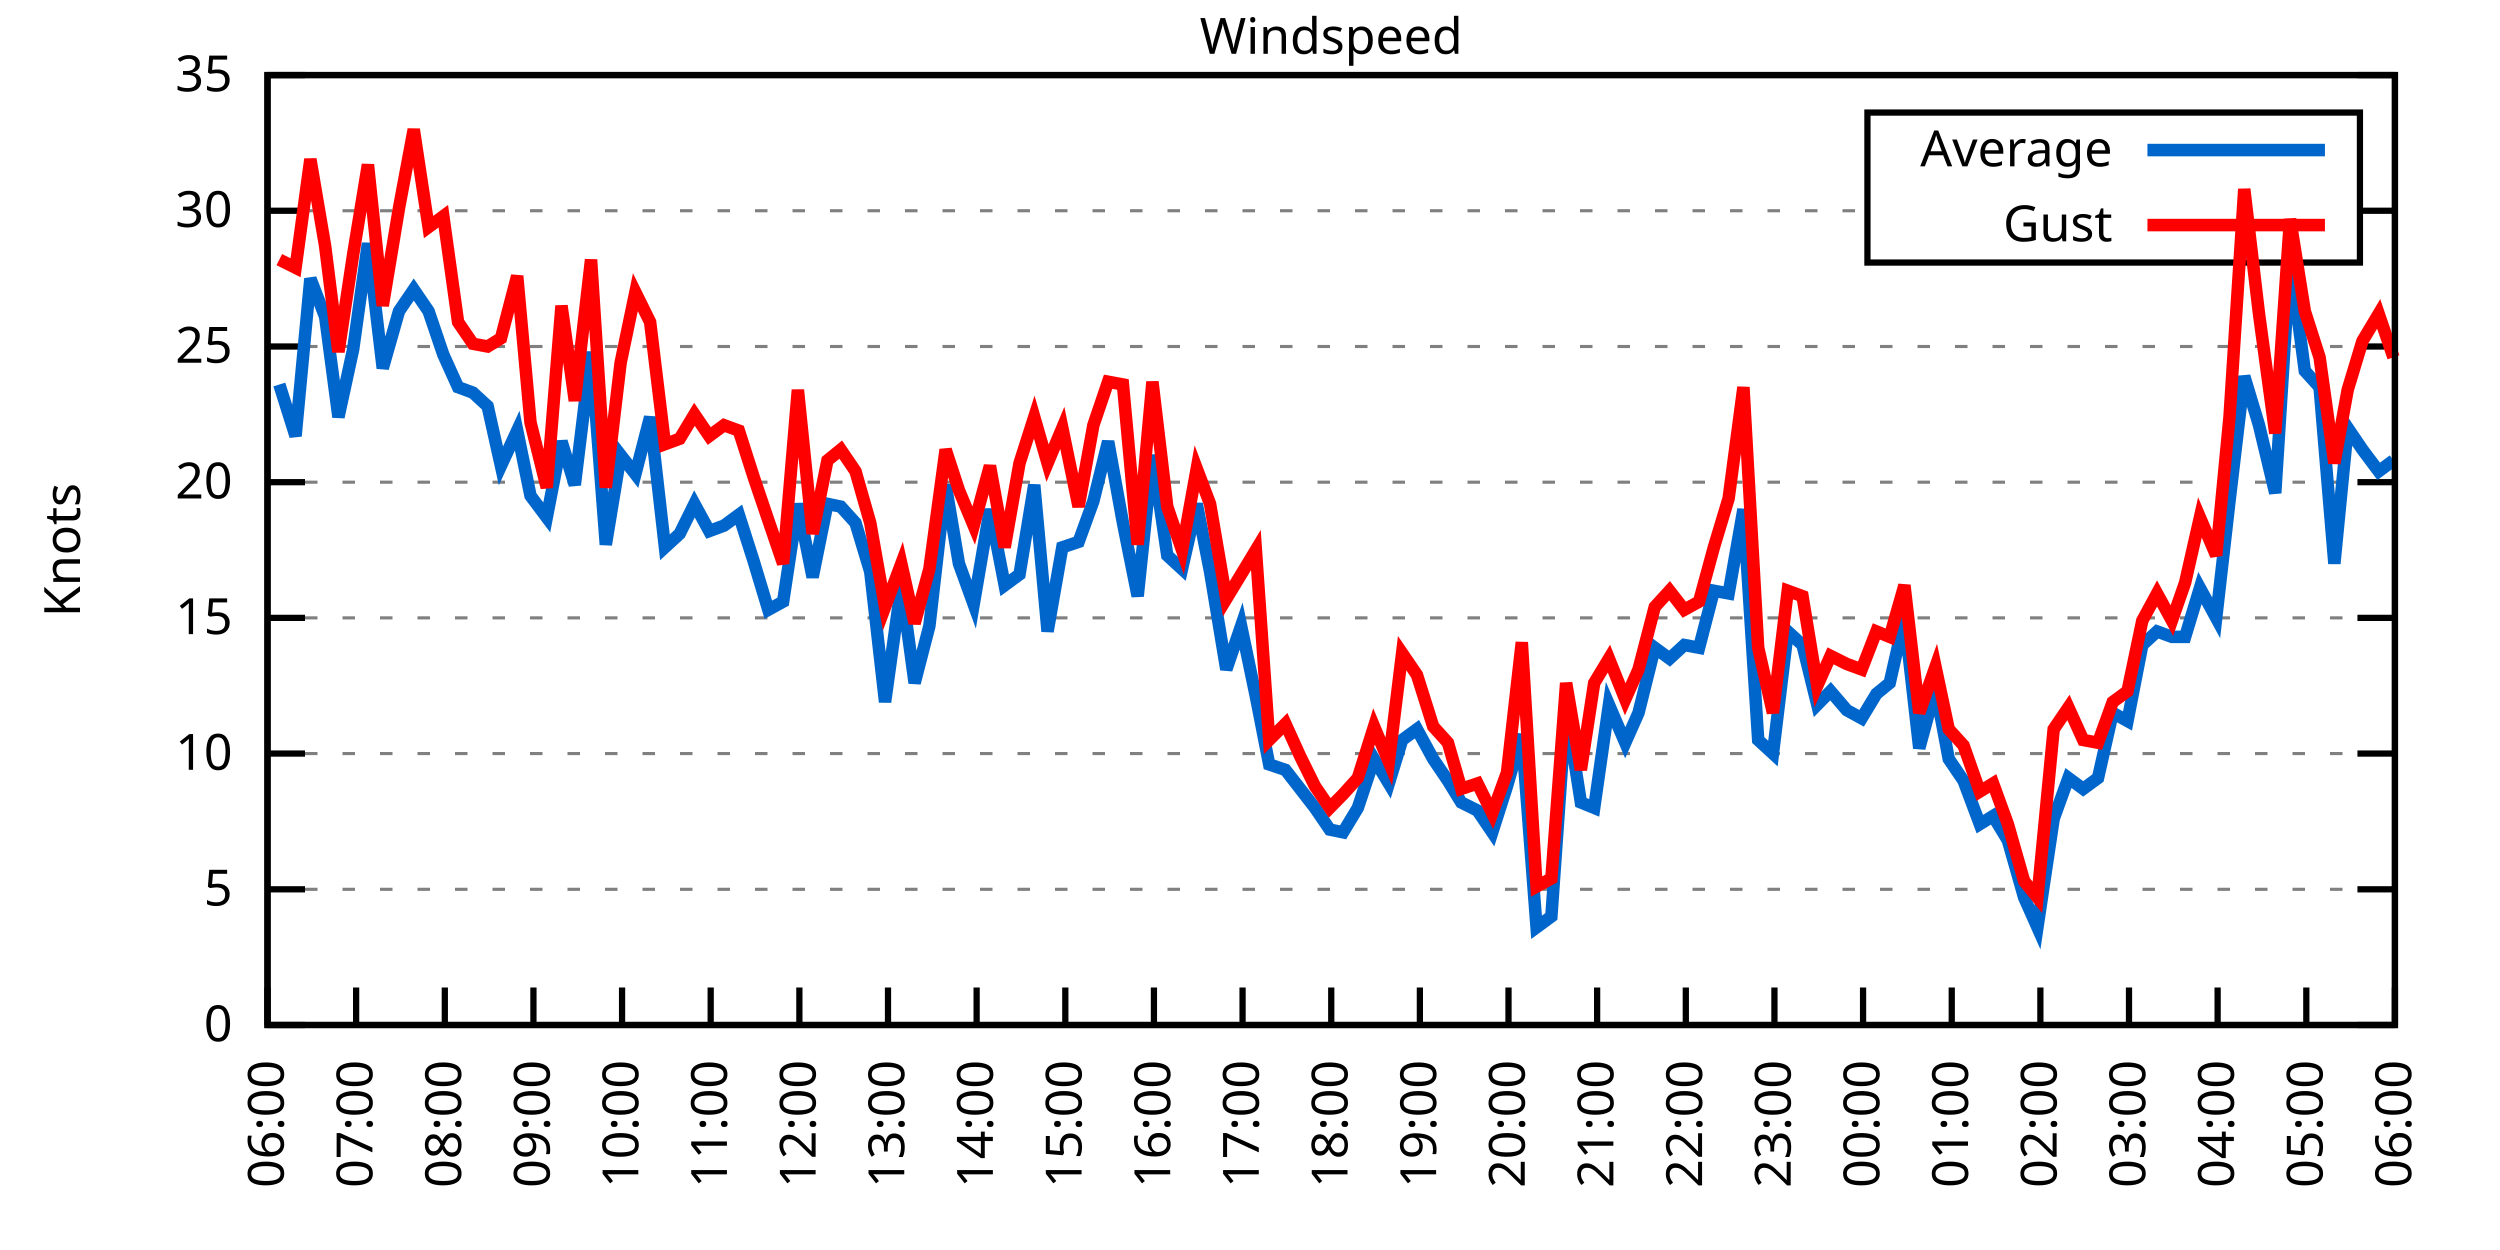
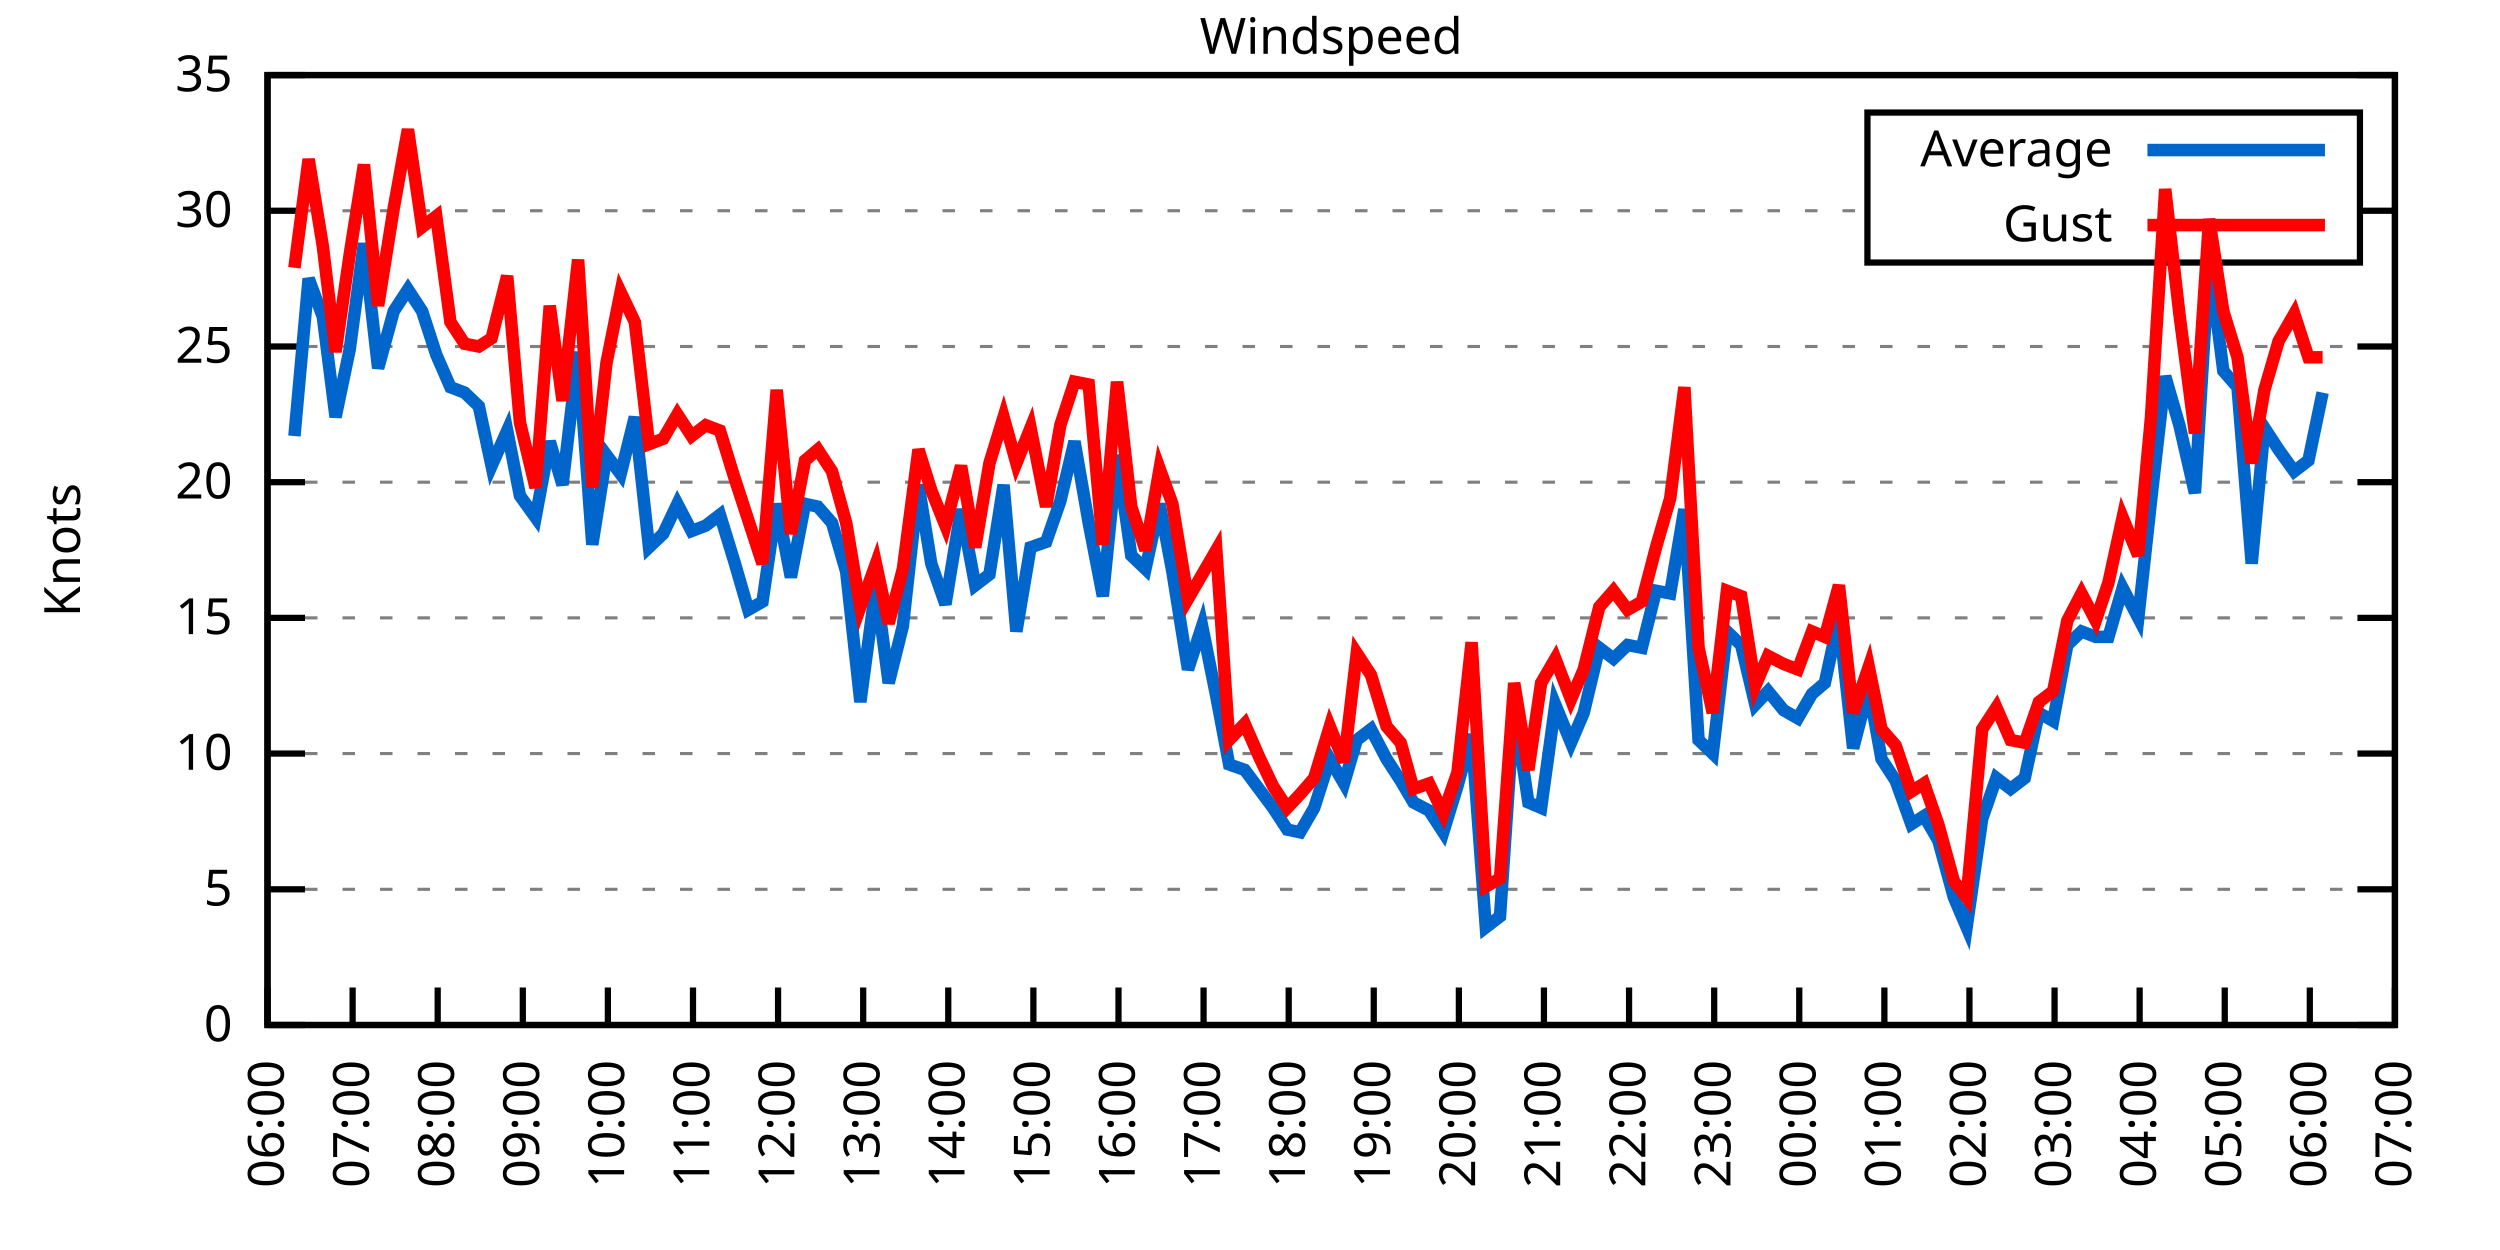
<svg xmlns="http://www.w3.org/2000/svg" xmlns:xlink="http://www.w3.org/1999/xlink" width="400" height="200" viewBox="0 0 400 200">
  <g id="gnuplot_canvas">
    <rect x="0" y="0" width="400" height="200" fill="none" />
    <defs>
      <circle id="gpDot" r="0.5" stroke-width="0.5" stroke="currentColor" />
      <path id="gpPt0" stroke-width="0.333" stroke="currentColor" d="M-1,0 h2 M0,-1 v2" />
      <path id="gpPt1" stroke-width="0.333" stroke="currentColor" d="M-1,-1 L1,1 M1,-1 L-1,1" />
      <path id="gpPt2" stroke-width="0.333" stroke="currentColor" d="M-1,0 L1,0 M0,-1 L0,1 M-1,-1 L1,1 M-1,1 L1,-1" />
      <rect id="gpPt3" stroke-width="0.333" stroke="currentColor" x="-1" y="-1" width="2" height="2" />
      <rect id="gpPt4" stroke-width="0.333" stroke="currentColor" fill="currentColor" x="-1" y="-1" width="2" height="2" />
      <circle id="gpPt5" stroke-width="0.333" stroke="currentColor" cx="0" cy="0" r="1" />
      <use xlink:href="#gpPt5" id="gpPt6" fill="currentColor" stroke="none" />
      <path id="gpPt7" stroke-width="0.333" stroke="currentColor" d="M0,-1.33 L-1.33,0.67 L1.33,0.67 z" />
      <use xlink:href="#gpPt7" id="gpPt8" fill="currentColor" stroke="none" />
      <use xlink:href="#gpPt7" id="gpPt9" stroke="currentColor" transform="rotate(180)" />
      <use xlink:href="#gpPt9" id="gpPt10" fill="currentColor" stroke="none" />
      <use xlink:href="#gpPt3" id="gpPt11" stroke="currentColor" transform="rotate(45)" />
      <use xlink:href="#gpPt11" id="gpPt12" fill="currentColor" stroke="none" />
      <path id="gpPt13" stroke-width="0.333" stroke="currentColor" d="M0,1.330 L1.265,0.411 L0.782,-1.067 L-0.782,-1.076 L-1.265,0.411 z" />
      <use xlink:href="#gpPt13" id="gpPt14" fill="currentColor" stroke="none" />
      <filter id="textbox" filterUnits="objectBoundingBox" x="0" y="0" height="1" width="1">
        <feFlood flood-color="white" flood-opacity="1" result="bgnd" />
        <feComposite in="SourceGraphic" in2="bgnd" operator="atop" />
      </filter>
      <filter id="greybox" filterUnits="objectBoundingBox" x="0" y="0" height="1" width="1">
        <feFlood flood-color="lightgrey" flood-opacity="1" result="grey" />
        <feComposite in="SourceGraphic" in2="grey" operator="atop" />
      </filter>
    </defs>
    <g fill="none" color="white" stroke="currentColor" stroke-width="1.00" stroke-linecap="butt" stroke-linejoin="miter">
</g>
    <g fill="none" color="black" stroke="currentColor" stroke-width="1.00" stroke-linecap="butt" stroke-linejoin="miter">
      <g stroke="none" shape-rendering="crispEdges">
        <polygon fill="rgb(255, 255, 255)" points="42.80,164.00 383.18,164.00 383.18,12.02 42.80,12.02 " />
      </g>
    </g>
    <g fill="none" color="black" stroke="currentColor" stroke-width="1.00" stroke-linecap="butt" stroke-linejoin="miter">
</g>
    <g fill="none" color="black" stroke="black" stroke-width="0.50" stroke-linecap="butt" stroke-linejoin="miter">
</g>
    <g fill="none" color="gray" stroke="currentColor" stroke-width="0.50" stroke-linecap="butt" stroke-linejoin="miter">
      <path stroke="gray" stroke-dasharray="2,4" class="gridline" d="M42.80,164.00 L383.19,164.00  " />
    </g>
    <g fill="none" color="gray" stroke="gray" stroke-width="1.00" stroke-linecap="butt" stroke-linejoin="miter">
</g>
    <g fill="none" color="black" stroke="currentColor" stroke-width="1.00" stroke-linecap="butt" stroke-linejoin="miter">
      <path stroke="black" d="M42.80,164.00 L48.80,164.00 M383.19,164.00 L377.19,164.00  " />
      <g transform="translate(37.20,166.60)" stroke="none" fill="black" font-family="Sans" font-size="8.00" text-anchor="end">
        <text>
          <tspan font-family="Sans"> 0</tspan>
        </text>
      </g>
    </g>
    <g fill="none" color="black" stroke="currentColor" stroke-width="1.00" stroke-linecap="butt" stroke-linejoin="miter">
</g>
    <g fill="none" color="black" stroke="black" stroke-width="0.50" stroke-linecap="butt" stroke-linejoin="miter">
</g>
    <g fill="none" color="gray" stroke="currentColor" stroke-width="0.50" stroke-linecap="butt" stroke-linejoin="miter">
      <path stroke="gray" stroke-dasharray="2,4" class="gridline" d="M42.80,142.29 L383.19,142.29  " />
    </g>
    <g fill="none" color="gray" stroke="gray" stroke-width="1.00" stroke-linecap="butt" stroke-linejoin="miter">
</g>
    <g fill="none" color="black" stroke="currentColor" stroke-width="1.00" stroke-linecap="butt" stroke-linejoin="miter">
      <path stroke="black" d="M42.80,142.29 L48.80,142.29 M383.19,142.29 L377.19,142.29  " />
      <g transform="translate(37.20,144.89)" stroke="none" fill="black" font-family="Sans" font-size="8.00" text-anchor="end">
        <text>
          <tspan font-family="Sans"> 5</tspan>
        </text>
      </g>
    </g>
    <g fill="none" color="black" stroke="currentColor" stroke-width="1.00" stroke-linecap="butt" stroke-linejoin="miter">
</g>
    <g fill="none" color="black" stroke="black" stroke-width="0.50" stroke-linecap="butt" stroke-linejoin="miter">
</g>
    <g fill="none" color="gray" stroke="currentColor" stroke-width="0.50" stroke-linecap="butt" stroke-linejoin="miter">
      <path stroke="gray" stroke-dasharray="2,4" class="gridline" d="M42.80,120.57 L383.19,120.57  " />
    </g>
    <g fill="none" color="gray" stroke="gray" stroke-width="1.00" stroke-linecap="butt" stroke-linejoin="miter">
</g>
    <g fill="none" color="black" stroke="currentColor" stroke-width="1.00" stroke-linecap="butt" stroke-linejoin="miter">
      <path stroke="black" d="M42.80,120.57 L48.80,120.57 M383.19,120.57 L377.19,120.57  " />
      <g transform="translate(37.20,123.17)" stroke="none" fill="black" font-family="Sans" font-size="8.00" text-anchor="end">
        <text>
          <tspan font-family="Sans"> 10</tspan>
        </text>
      </g>
    </g>
    <g fill="none" color="black" stroke="currentColor" stroke-width="1.00" stroke-linecap="butt" stroke-linejoin="miter">
</g>
    <g fill="none" color="black" stroke="black" stroke-width="0.50" stroke-linecap="butt" stroke-linejoin="miter">
</g>
    <g fill="none" color="gray" stroke="currentColor" stroke-width="0.50" stroke-linecap="butt" stroke-linejoin="miter">
      <path stroke="gray" stroke-dasharray="2,4" class="gridline" d="M42.80,98.86 L383.19,98.86  " />
    </g>
    <g fill="none" color="gray" stroke="gray" stroke-width="1.00" stroke-linecap="butt" stroke-linejoin="miter">
</g>
    <g fill="none" color="black" stroke="currentColor" stroke-width="1.00" stroke-linecap="butt" stroke-linejoin="miter">
      <path stroke="black" d="M42.80,98.86 L48.80,98.86 M383.19,98.86 L377.19,98.86  " />
      <g transform="translate(37.20,101.46)" stroke="none" fill="black" font-family="Sans" font-size="8.00" text-anchor="end">
        <text>
          <tspan font-family="Sans"> 15</tspan>
        </text>
      </g>
    </g>
    <g fill="none" color="black" stroke="currentColor" stroke-width="1.00" stroke-linecap="butt" stroke-linejoin="miter">
</g>
    <g fill="none" color="black" stroke="black" stroke-width="0.50" stroke-linecap="butt" stroke-linejoin="miter">
</g>
    <g fill="none" color="gray" stroke="currentColor" stroke-width="0.50" stroke-linecap="butt" stroke-linejoin="miter">
      <path stroke="gray" stroke-dasharray="2,4" class="gridline" d="M42.80,77.15 L383.19,77.15  " />
    </g>
    <g fill="none" color="gray" stroke="gray" stroke-width="1.00" stroke-linecap="butt" stroke-linejoin="miter">
</g>
    <g fill="none" color="black" stroke="currentColor" stroke-width="1.00" stroke-linecap="butt" stroke-linejoin="miter">
      <path stroke="black" d="M42.80,77.15 L48.80,77.15 M383.19,77.15 L377.19,77.15  " />
      <g transform="translate(37.20,79.75)" stroke="none" fill="black" font-family="Sans" font-size="8.00" text-anchor="end">
        <text>
          <tspan font-family="Sans"> 20</tspan>
        </text>
      </g>
    </g>
    <g fill="none" color="black" stroke="currentColor" stroke-width="1.00" stroke-linecap="butt" stroke-linejoin="miter">
</g>
    <g fill="none" color="black" stroke="black" stroke-width="0.50" stroke-linecap="butt" stroke-linejoin="miter">
</g>
    <g fill="none" color="gray" stroke="currentColor" stroke-width="0.50" stroke-linecap="butt" stroke-linejoin="miter">
      <path stroke="gray" stroke-dasharray="2,4" class="gridline" d="M42.80,55.44 L383.19,55.44  " />
    </g>
    <g fill="none" color="gray" stroke="gray" stroke-width="1.00" stroke-linecap="butt" stroke-linejoin="miter">
</g>
    <g fill="none" color="black" stroke="currentColor" stroke-width="1.00" stroke-linecap="butt" stroke-linejoin="miter">
      <path stroke="black" d="M42.80,55.44 L48.80,55.44 M383.19,55.44 L377.19,55.44  " />
      <g transform="translate(37.20,58.04)" stroke="none" fill="black" font-family="Sans" font-size="8.00" text-anchor="end">
        <text>
          <tspan font-family="Sans"> 25</tspan>
        </text>
      </g>
    </g>
    <g fill="none" color="black" stroke="currentColor" stroke-width="1.00" stroke-linecap="butt" stroke-linejoin="miter">
</g>
    <g fill="none" color="black" stroke="black" stroke-width="0.50" stroke-linecap="butt" stroke-linejoin="miter">
</g>
    <g fill="none" color="gray" stroke="currentColor" stroke-width="0.50" stroke-linecap="butt" stroke-linejoin="miter">
      <path stroke="gray" stroke-dasharray="2,4" class="gridline" d="M42.80,33.72 L298.79,33.72 M377.59,33.72 L383.19,33.72  " />
    </g>
    <g fill="none" color="gray" stroke="gray" stroke-width="1.00" stroke-linecap="butt" stroke-linejoin="miter">
</g>
    <g fill="none" color="black" stroke="currentColor" stroke-width="1.00" stroke-linecap="butt" stroke-linejoin="miter">
      <path stroke="black" d="M42.80,33.72 L48.80,33.72 M383.19,33.72 L377.19,33.72  " />
      <g transform="translate(37.20,36.32)" stroke="none" fill="black" font-family="Sans" font-size="8.00" text-anchor="end">
        <text>
          <tspan font-family="Sans"> 30</tspan>
        </text>
      </g>
    </g>
    <g fill="none" color="black" stroke="currentColor" stroke-width="1.00" stroke-linecap="butt" stroke-linejoin="miter">
</g>
    <g fill="none" color="black" stroke="black" stroke-width="0.50" stroke-linecap="butt" stroke-linejoin="miter">
</g>
    <g fill="none" color="gray" stroke="currentColor" stroke-width="0.50" stroke-linecap="butt" stroke-linejoin="miter">
      <path stroke="gray" stroke-dasharray="2,4" class="gridline" d="M42.80,12.01 L383.19,12.01  " />
    </g>
    <g fill="none" color="gray" stroke="gray" stroke-width="1.00" stroke-linecap="butt" stroke-linejoin="miter">
</g>
    <g fill="none" color="black" stroke="currentColor" stroke-width="1.00" stroke-linecap="butt" stroke-linejoin="miter">
      <path stroke="black" d="M42.80,12.01 L48.80,12.01 M383.19,12.01 L377.19,12.01  " />
      <g transform="translate(37.20,14.61)" stroke="none" fill="black" font-family="Sans" font-size="8.00" text-anchor="end">
        <text>
          <tspan font-family="Sans"> 35</tspan>
        </text>
      </g>
    </g>
    <g fill="none" color="black" stroke="currentColor" stroke-width="1.00" stroke-linecap="butt" stroke-linejoin="miter">
      <path stroke="black" d="M42.80,164.00 L42.80,158.00  " />
      <g transform="translate(45.40,169.60) rotate(270.00)" stroke="none" fill="black" font-family="Sans" font-size="8.00" text-anchor="end">
        <text>
          <tspan font-family="Sans">06:00</tspan>
        </text>
      </g>
    </g>
    <g fill="none" color="black" stroke="currentColor" stroke-width="1.00" stroke-linecap="butt" stroke-linejoin="miter">
-       <path stroke="black" d="M56.98,164.00 L56.98,158.00  " />
-       <g transform="translate(59.58,169.60) rotate(270.00)" stroke="none" fill="black" font-family="Sans" font-size="8.00" text-anchor="end">
+       <path stroke="black" d="M56.42,164.00 L56.42,158.00  " />
+       <g transform="translate(59.02,169.60) rotate(270.00)" stroke="none" fill="black" font-family="Sans" font-size="8.00" text-anchor="end">
        <text>
          <tspan font-family="Sans">07:00</tspan>
        </text>
      </g>
    </g>
    <g fill="none" color="black" stroke="currentColor" stroke-width="1.00" stroke-linecap="butt" stroke-linejoin="miter">
-       <path stroke="black" d="M71.17,164.00 L71.17,158.00  " />
-       <g transform="translate(73.77,169.60) rotate(270.00)" stroke="none" fill="black" font-family="Sans" font-size="8.00" text-anchor="end">
+       <path stroke="black" d="M70.03,164.00 L70.03,158.00  " />
+       <g transform="translate(72.63,169.60) rotate(270.00)" stroke="none" fill="black" font-family="Sans" font-size="8.00" text-anchor="end">
        <text>
          <tspan font-family="Sans">08:00</tspan>
        </text>
      </g>
    </g>
    <g fill="none" color="black" stroke="currentColor" stroke-width="1.00" stroke-linecap="butt" stroke-linejoin="miter">
-       <path stroke="black" d="M85.35,164.00 L85.35,158.00  " />
-       <g transform="translate(87.95,169.60) rotate(270.00)" stroke="none" fill="black" font-family="Sans" font-size="8.00" text-anchor="end">
+       <path stroke="black" d="M83.65,164.00 L83.65,158.00  " />
+       <g transform="translate(86.25,169.60) rotate(270.00)" stroke="none" fill="black" font-family="Sans" font-size="8.00" text-anchor="end">
        <text>
          <tspan font-family="Sans">09:00</tspan>
        </text>
      </g>
    </g>
    <g fill="none" color="black" stroke="currentColor" stroke-width="1.00" stroke-linecap="butt" stroke-linejoin="miter">
-       <path stroke="black" d="M99.53,164.00 L99.53,158.00  " />
-       <g transform="translate(102.13,169.60) rotate(270.00)" stroke="none" fill="black" font-family="Sans" font-size="8.00" text-anchor="end">
+       <path stroke="black" d="M97.26,164.00 L97.26,158.00  " />
+       <g transform="translate(99.86,169.60) rotate(270.00)" stroke="none" fill="black" font-family="Sans" font-size="8.00" text-anchor="end">
        <text>
          <tspan font-family="Sans">10:00</tspan>
        </text>
      </g>
    </g>
    <g fill="none" color="black" stroke="currentColor" stroke-width="1.00" stroke-linecap="butt" stroke-linejoin="miter">
-       <path stroke="black" d="M113.71,164.00 L113.71,158.00  " />
-       <g transform="translate(116.31,169.60) rotate(270.00)" stroke="none" fill="black" font-family="Sans" font-size="8.00" text-anchor="end">
+       <path stroke="black" d="M110.88,164.00 L110.88,158.00  " />
+       <g transform="translate(113.48,169.60) rotate(270.00)" stroke="none" fill="black" font-family="Sans" font-size="8.00" text-anchor="end">
        <text>
          <tspan font-family="Sans">11:00</tspan>
        </text>
      </g>
    </g>
    <g fill="none" color="black" stroke="currentColor" stroke-width="1.00" stroke-linecap="butt" stroke-linejoin="miter">
-       <path stroke="black" d="M127.90,164.00 L127.90,158.00  " />
-       <g transform="translate(130.50,169.60) rotate(270.00)" stroke="none" fill="black" font-family="Sans" font-size="8.00" text-anchor="end">
+       <path stroke="black" d="M124.49,164.00 L124.49,158.00  " />
+       <g transform="translate(127.09,169.60) rotate(270.00)" stroke="none" fill="black" font-family="Sans" font-size="8.00" text-anchor="end">
        <text>
          <tspan font-family="Sans">12:00</tspan>
        </text>
      </g>
    </g>
    <g fill="none" color="black" stroke="currentColor" stroke-width="1.00" stroke-linecap="butt" stroke-linejoin="miter">
-       <path stroke="black" d="M142.08,164.00 L142.08,158.00  " />
-       <g transform="translate(144.68,169.60) rotate(270.00)" stroke="none" fill="black" font-family="Sans" font-size="8.00" text-anchor="end">
+       <path stroke="black" d="M138.11,164.00 L138.11,158.00  " />
+       <g transform="translate(140.71,169.60) rotate(270.00)" stroke="none" fill="black" font-family="Sans" font-size="8.00" text-anchor="end">
        <text>
          <tspan font-family="Sans">13:00</tspan>
        </text>
      </g>
    </g>
    <g fill="none" color="black" stroke="currentColor" stroke-width="1.00" stroke-linecap="butt" stroke-linejoin="miter">
-       <path stroke="black" d="M156.26,164.00 L156.26,158.00  " />
-       <g transform="translate(158.86,169.60) rotate(270.00)" stroke="none" fill="black" font-family="Sans" font-size="8.00" text-anchor="end">
+       <path stroke="black" d="M151.72,164.00 L151.72,158.00  " />
+       <g transform="translate(154.32,169.60) rotate(270.00)" stroke="none" fill="black" font-family="Sans" font-size="8.00" text-anchor="end">
        <text>
          <tspan font-family="Sans">14:00</tspan>
        </text>
      </g>
    </g>
    <g fill="none" color="black" stroke="currentColor" stroke-width="1.00" stroke-linecap="butt" stroke-linejoin="miter">
-       <path stroke="black" d="M170.45,164.00 L170.45,158.00  " />
-       <g transform="translate(173.05,169.60) rotate(270.00)" stroke="none" fill="black" font-family="Sans" font-size="8.00" text-anchor="end">
+       <path stroke="black" d="M165.34,164.00 L165.34,158.00  " />
+       <g transform="translate(167.94,169.60) rotate(270.00)" stroke="none" fill="black" font-family="Sans" font-size="8.00" text-anchor="end">
        <text>
          <tspan font-family="Sans">15:00</tspan>
        </text>
      </g>
    </g>
    <g fill="none" color="black" stroke="currentColor" stroke-width="1.00" stroke-linecap="butt" stroke-linejoin="miter">
-       <path stroke="black" d="M184.63,164.00 L184.63,158.00  " />
-       <g transform="translate(187.23,169.60) rotate(270.00)" stroke="none" fill="black" font-family="Sans" font-size="8.00" text-anchor="end">
+       <path stroke="black" d="M178.96,164.00 L178.96,158.00  " />
+       <g transform="translate(181.56,169.60) rotate(270.00)" stroke="none" fill="black" font-family="Sans" font-size="8.00" text-anchor="end">
        <text>
          <tspan font-family="Sans">16:00</tspan>
        </text>
      </g>
    </g>
    <g fill="none" color="black" stroke="currentColor" stroke-width="1.00" stroke-linecap="butt" stroke-linejoin="miter">
-       <path stroke="black" d="M198.81,164.00 L198.81,158.00  " />
-       <g transform="translate(201.41,169.60) rotate(270.00)" stroke="none" fill="black" font-family="Sans" font-size="8.00" text-anchor="end">
+       <path stroke="black" d="M192.57,164.00 L192.57,158.00  " />
+       <g transform="translate(195.17,169.60) rotate(270.00)" stroke="none" fill="black" font-family="Sans" font-size="8.00" text-anchor="end">
        <text>
          <tspan font-family="Sans">17:00</tspan>
        </text>
      </g>
    </g>
    <g fill="none" color="black" stroke="currentColor" stroke-width="1.00" stroke-linecap="butt" stroke-linejoin="miter">
-       <path stroke="black" d="M213.00,164.00 L213.00,158.00  " />
-       <g transform="translate(215.60,169.60) rotate(270.00)" stroke="none" fill="black" font-family="Sans" font-size="8.00" text-anchor="end">
+       <path stroke="black" d="M206.19,164.00 L206.19,158.00  " />
+       <g transform="translate(208.79,169.60) rotate(270.00)" stroke="none" fill="black" font-family="Sans" font-size="8.00" text-anchor="end">
        <text>
          <tspan font-family="Sans">18:00</tspan>
        </text>
      </g>
    </g>
    <g fill="none" color="black" stroke="currentColor" stroke-width="1.00" stroke-linecap="butt" stroke-linejoin="miter">
-       <path stroke="black" d="M227.18,164.00 L227.18,158.00  " />
-       <g transform="translate(229.78,169.60) rotate(270.00)" stroke="none" fill="black" font-family="Sans" font-size="8.00" text-anchor="end">
+       <path stroke="black" d="M219.80,164.00 L219.80,158.00  " />
+       <g transform="translate(222.40,169.60) rotate(270.00)" stroke="none" fill="black" font-family="Sans" font-size="8.00" text-anchor="end">
        <text>
          <tspan font-family="Sans">19:00</tspan>
        </text>
      </g>
    </g>
    <g fill="none" color="black" stroke="currentColor" stroke-width="1.00" stroke-linecap="butt" stroke-linejoin="miter">
-       <path stroke="black" d="M241.36,164.00 L241.36,158.00  " />
-       <g transform="translate(243.96,169.60) rotate(270.00)" stroke="none" fill="black" font-family="Sans" font-size="8.00" text-anchor="end">
+       <path stroke="black" d="M233.42,164.00 L233.42,158.00  " />
+       <g transform="translate(236.02,169.60) rotate(270.00)" stroke="none" fill="black" font-family="Sans" font-size="8.00" text-anchor="end">
        <text>
          <tspan font-family="Sans">20:00</tspan>
        </text>
      </g>
    </g>
    <g fill="none" color="black" stroke="currentColor" stroke-width="1.00" stroke-linecap="butt" stroke-linejoin="miter">
-       <path stroke="black" d="M255.54,164.00 L255.54,158.00  " />
-       <g transform="translate(258.14,169.60) rotate(270.00)" stroke="none" fill="black" font-family="Sans" font-size="8.00" text-anchor="end">
+       <path stroke="black" d="M247.03,164.00 L247.03,158.00  " />
+       <g transform="translate(249.63,169.60) rotate(270.00)" stroke="none" fill="black" font-family="Sans" font-size="8.00" text-anchor="end">
        <text>
          <tspan font-family="Sans">21:00</tspan>
        </text>
      </g>
    </g>
    <g fill="none" color="black" stroke="currentColor" stroke-width="1.00" stroke-linecap="butt" stroke-linejoin="miter">
-       <path stroke="black" d="M269.73,164.00 L269.73,158.00  " />
-       <g transform="translate(272.33,169.60) rotate(270.00)" stroke="none" fill="black" font-family="Sans" font-size="8.00" text-anchor="end">
+       <path stroke="black" d="M260.65,164.00 L260.65,158.00  " />
+       <g transform="translate(263.25,169.60) rotate(270.00)" stroke="none" fill="black" font-family="Sans" font-size="8.00" text-anchor="end">
        <text>
          <tspan font-family="Sans">22:00</tspan>
        </text>
      </g>
    </g>
    <g fill="none" color="black" stroke="currentColor" stroke-width="1.00" stroke-linecap="butt" stroke-linejoin="miter">
-       <path stroke="black" d="M283.91,164.00 L283.91,158.00  " />
-       <g transform="translate(286.51,169.60) rotate(270.00)" stroke="none" fill="black" font-family="Sans" font-size="8.00" text-anchor="end">
+       <path stroke="black" d="M274.27,164.00 L274.27,158.00  " />
+       <g transform="translate(276.87,169.60) rotate(270.00)" stroke="none" fill="black" font-family="Sans" font-size="8.00" text-anchor="end">
        <text>
          <tspan font-family="Sans">23:00</tspan>
        </text>
      </g>
    </g>
    <g fill="none" color="black" stroke="currentColor" stroke-width="1.00" stroke-linecap="butt" stroke-linejoin="miter">
-       <path stroke="black" d="M298.09,164.00 L298.09,158.00  " />
-       <g transform="translate(300.69,169.60) rotate(270.00)" stroke="none" fill="black" font-family="Sans" font-size="8.00" text-anchor="end">
+       <path stroke="black" d="M287.88,164.00 L287.88,158.00  " />
+       <g transform="translate(290.48,169.60) rotate(270.00)" stroke="none" fill="black" font-family="Sans" font-size="8.00" text-anchor="end">
        <text>
          <tspan font-family="Sans">00:00</tspan>
        </text>
      </g>
    </g>
    <g fill="none" color="black" stroke="currentColor" stroke-width="1.00" stroke-linecap="butt" stroke-linejoin="miter">
-       <path stroke="black" d="M312.28,164.00 L312.28,158.00  " />
-       <g transform="translate(314.88,169.60) rotate(270.00)" stroke="none" fill="black" font-family="Sans" font-size="8.00" text-anchor="end">
+       <path stroke="black" d="M301.50,164.00 L301.50,158.00  " />
+       <g transform="translate(304.10,169.60) rotate(270.00)" stroke="none" fill="black" font-family="Sans" font-size="8.00" text-anchor="end">
        <text>
          <tspan font-family="Sans">01:00</tspan>
        </text>
      </g>
    </g>
    <g fill="none" color="black" stroke="currentColor" stroke-width="1.00" stroke-linecap="butt" stroke-linejoin="miter">
-       <path stroke="black" d="M326.46,164.00 L326.46,158.00  " />
-       <g transform="translate(329.06,169.60) rotate(270.00)" stroke="none" fill="black" font-family="Sans" font-size="8.00" text-anchor="end">
+       <path stroke="black" d="M315.11,164.00 L315.11,158.00  " />
+       <g transform="translate(317.71,169.60) rotate(270.00)" stroke="none" fill="black" font-family="Sans" font-size="8.00" text-anchor="end">
        <text>
          <tspan font-family="Sans">02:00</tspan>
        </text>
      </g>
    </g>
    <g fill="none" color="black" stroke="currentColor" stroke-width="1.00" stroke-linecap="butt" stroke-linejoin="miter">
-       <path stroke="black" d="M340.64,164.00 L340.64,158.00  " />
-       <g transform="translate(343.24,169.60) rotate(270.00)" stroke="none" fill="black" font-family="Sans" font-size="8.00" text-anchor="end">
+       <path stroke="black" d="M328.73,164.00 L328.73,158.00  " />
+       <g transform="translate(331.33,169.60) rotate(270.00)" stroke="none" fill="black" font-family="Sans" font-size="8.00" text-anchor="end">
        <text>
          <tspan font-family="Sans">03:00</tspan>
        </text>
      </g>
    </g>
    <g fill="none" color="black" stroke="currentColor" stroke-width="1.00" stroke-linecap="butt" stroke-linejoin="miter">
-       <path stroke="black" d="M354.82,164.00 L354.82,158.00  " />
-       <g transform="translate(357.42,169.60) rotate(270.00)" stroke="none" fill="black" font-family="Sans" font-size="8.00" text-anchor="end">
+       <path stroke="black" d="M342.34,164.00 L342.34,158.00  " />
+       <g transform="translate(344.94,169.60) rotate(270.00)" stroke="none" fill="black" font-family="Sans" font-size="8.00" text-anchor="end">
        <text>
          <tspan font-family="Sans">04:00</tspan>
        </text>
      </g>
    </g>
    <g fill="none" color="black" stroke="currentColor" stroke-width="1.00" stroke-linecap="butt" stroke-linejoin="miter">
-       <path stroke="black" d="M369.01,164.00 L369.01,158.00  " />
-       <g transform="translate(371.61,169.60) rotate(270.00)" stroke="none" fill="black" font-family="Sans" font-size="8.00" text-anchor="end">
+       <path stroke="black" d="M355.96,164.00 L355.96,158.00  " />
+       <g transform="translate(358.56,169.60) rotate(270.00)" stroke="none" fill="black" font-family="Sans" font-size="8.00" text-anchor="end">
        <text>
          <tspan font-family="Sans">05:00</tspan>
+         </text>
+       </g>
+     </g>
+     <g fill="none" color="black" stroke="currentColor" stroke-width="1.00" stroke-linecap="butt" stroke-linejoin="miter">
+       <path stroke="black" d="M369.57,164.00 L369.57,158.00  " />
+       <g transform="translate(372.17,169.60) rotate(270.00)" stroke="none" fill="black" font-family="Sans" font-size="8.00" text-anchor="end">
+         <text>
+           <tspan font-family="Sans">06:00</tspan>
        </text>
      </g>
    </g>
    <g fill="none" color="black" stroke="currentColor" stroke-width="1.00" stroke-linecap="butt" stroke-linejoin="miter">
      <path stroke="black" d="M383.19,164.00 L383.19,158.00  " />
      <g transform="translate(385.79,169.60) rotate(270.00)" stroke="none" fill="black" font-family="Sans" font-size="8.00" text-anchor="end">
        <text>
-           <tspan font-family="Sans">06:00</tspan>
+           <tspan font-family="Sans">07:00</tspan>
        </text>
      </g>
    </g>
    <g fill="none" color="black" stroke="currentColor" stroke-width="1.00" stroke-linecap="butt" stroke-linejoin="miter">
</g>
    <g fill="none" color="black" stroke="currentColor" stroke-width="1.00" stroke-linecap="butt" stroke-linejoin="miter">
      <path stroke="black" d="M42.80,12.01 L42.80,164.00 L383.19,164.00 L383.19,12.01 L42.80,12.01 Z  " />
    </g>
    <g fill="none" color="black" stroke="currentColor" stroke-width="1.00" stroke-linecap="butt" stroke-linejoin="miter">
</g>
    <g fill="none" color="black" stroke="currentColor" stroke-width="1.00" stroke-linecap="butt" stroke-linejoin="miter">
      <path stroke="black" d="M298.79,42.01 L298.79,18.01 L377.59,18.01 L377.59,42.01 L298.79,42.01 Z  " />
    </g>
    <g id="Windspeed_plot_1">
      <g fill="none" color="white" stroke="black" stroke-width="2.00" stroke-linecap="butt" stroke-linejoin="miter">
</g>
      <g fill="none" color="black" stroke="currentColor" stroke-width="2.00" stroke-linecap="butt" stroke-linejoin="miter">
        <g transform="translate(337.99,26.61)" stroke="none" fill="black" font-family="Sans" font-size="8.00" text-anchor="end">
          <text>
            <tspan font-family="Sans">Average</tspan>
          </text>
        </g>
      </g>
      <g fill="none" color="black" stroke="currentColor" stroke-width="2.00" stroke-linecap="butt" stroke-linejoin="miter">
-         <path stroke="rgb(  0, 102, 204)" d="M343.59,24.01 L371.99,24.01 M44.69,61.52 L47.29,69.77 L49.66,44.58 L52.02,50.66 L54.15,66.73 L56.51,55.87   L58.87,38.93 L61.24,58.91 L63.84,49.79 L66.20,46.32 L68.57,49.79 L70.93,56.74 L73.29,61.95 L75.66,62.82   L78.02,64.99 L80.15,74.54 L82.75,68.90 L84.88,79.32 L87.48,82.79 L89.84,70.63 L91.97,77.58 L94.57,56.30   L96.93,87.14 L99.30,72.81 L101.66,75.85 L104.02,66.73 L106.39,87.57 L108.75,85.40 L111.11,80.62 L113.48,84.97   L115.84,84.10 L118.21,82.36 L120.57,89.74 L122.93,97.56 L125.30,96.26 L127.66,80.62 L130.02,92.35 L132.39,80.62   L134.52,81.06 L136.88,83.66 L139.24,91.48 L141.61,112.32 L144.21,93.65 L146.34,109.28 L148.70,100.16 L151.30,77.58   L153.43,90.18 L155.79,96.69 L158.39,81.49 L160.75,93.65 L163.12,91.91 L165.48,77.58 L167.61,101.03 L169.97,87.57   L172.57,86.70 L174.94,80.19 L177.30,70.63 L179.67,83.66 L182.03,95.39 L184.39,72.81 L186.76,88.87 L189.12,91.04   L191.48,80.62 L193.61,91.48 L196.21,107.11 L198.58,100.16 L200.94,111.45 L203.07,122.31 L205.67,123.18 L208.03,126.22   L210.39,129.26 L212.76,132.73 L214.89,133.17 L217.25,129.26 L219.85,121.44 L222.21,125.35 L224.34,118.40 L226.71,116.67   L229.31,121.44 L231.67,124.92 L233.80,128.39 L236.40,129.69 L238.76,133.17 L241.12,125.79 L243.49,117.53 L245.85,148.37   L248.22,146.63 L250.58,113.19 L252.94,128.39 L255.07,129.26 L257.43,112.76 L260.04,118.84 L262.16,114.06 L264.76,103.64   L267.13,105.38 L269.49,103.20 L271.85,103.64 L274.22,94.52 L276.58,94.95 L278.95,81.49 L281.31,118.40 L283.67,120.57   L286.04,101.03 L288.40,103.20 L290.76,112.76 L292.89,110.59 L295.49,113.63 L297.86,114.93 L300.22,111.02 L302.35,109.28   L304.71,98.86 L307.08,119.71 L309.68,110.15 L311.80,121.44 L314.17,124.92 L316.77,131.86 L318.89,130.56 L321.26,134.47   L323.86,143.59 L325.99,148.37 L328.59,131.00 L330.95,124.48 L333.31,126.22 L335.68,124.48 L338.04,114.06 L340.40,115.36   L342.77,103.20 L345.13,101.03 L347.50,101.90 L349.62,101.90 L351.99,94.08 L354.59,98.86 L356.72,80.19 L359.08,60.21   L361.44,68.03 L364.04,78.89 L366.41,41.54 L368.77,59.34 L371.13,61.95 L373.50,90.18 L375.63,68.46 L377.99,71.94   L380.59,75.41 L382.95,73.67  " />
+         <path stroke="rgb(  0, 102, 204)" d="M343.59,24.01 L371.99,24.01 M47.11,69.77 L49.38,44.58 L51.65,50.66 L53.69,66.73 L55.96,55.87 L58.23,38.93   L60.50,58.91 L63.00,49.79 L65.27,46.32 L67.54,49.79 L69.80,56.74 L72.07,61.95 L74.34,62.82 L76.61,64.99   L78.65,74.54 L81.15,68.90 L83.19,79.32 L85.69,82.79 L87.96,70.63 L90.00,77.58 L92.50,56.30 L94.77,87.14   L97.04,72.81 L99.30,75.85 L101.57,66.73 L103.84,87.57 L106.11,85.40 L108.38,80.62 L110.65,84.97 L112.92,84.10   L115.19,82.36 L117.46,89.74 L119.73,97.56 L122.00,96.26 L124.27,80.62 L126.54,92.35 L128.81,80.62 L130.85,81.06   L133.12,83.66 L135.39,91.48 L137.66,112.32 L140.15,93.65 L142.19,109.28 L144.46,100.16 L146.96,77.58 L149.00,90.18   L151.27,96.69 L153.77,81.49 L156.04,93.65 L158.31,91.91 L160.57,77.58 L162.62,101.03 L164.89,87.57 L167.38,86.70   L169.65,80.19 L171.92,70.63 L174.19,83.66 L176.46,95.39 L178.73,72.81 L181.00,88.87 L183.27,91.04 L185.54,80.62   L187.58,91.48 L190.08,107.11 L192.34,100.16 L194.61,111.45 L196.66,122.31 L199.15,123.18 L201.42,126.22 L203.69,129.26   L205.96,132.73 L208.00,133.17 L210.27,129.26 L212.77,121.44 L215.04,125.35 L217.08,118.40 L219.35,116.67 L221.85,121.44   L224.11,124.92 L226.16,128.39 L228.65,129.69 L230.92,133.17 L233.19,125.79 L235.46,117.53 L237.73,148.37 L240.00,146.63   L242.27,113.19 L244.54,128.39 L246.58,129.26 L248.85,112.76 L251.35,118.84 L253.39,114.06 L255.88,103.64 L258.15,105.38   L260.42,103.20 L262.69,103.64 L264.96,94.52 L267.23,94.95 L269.50,81.49 L271.77,118.40 L274.04,120.57 L276.31,101.03   L278.58,103.20 L280.85,112.76 L282.89,110.59 L285.38,113.63 L287.65,114.93 L289.92,111.02 L291.97,109.28 L294.23,98.86   L296.50,119.71 L299.00,110.15 L301.04,121.44 L303.31,124.92 L305.81,131.86 L307.85,130.56 L310.12,134.47 L312.62,143.59   L314.66,148.37 L317.15,131.00 L319.42,124.48 L321.69,126.22 L323.96,124.48 L326.23,114.06 L328.50,115.36 L330.77,103.20   L333.04,101.03 L335.31,101.90 L337.35,101.90 L339.62,94.08 L342.12,98.86 L344.16,80.19 L346.43,60.21 L348.70,68.03   L351.19,78.89 L353.46,41.54 L355.73,59.34 L358.00,61.95 L360.27,90.18 L362.31,68.46 L364.58,71.94 L367.08,75.41   L369.35,73.67 L371.62,62.82  " />
      </g>
    </g>
    <g id="Windspeed_plot_2">
      <g fill="none" color="black" stroke="currentColor" stroke-width="2.00" stroke-linecap="butt" stroke-linejoin="miter">
        <g transform="translate(337.99,38.61)" stroke="none" fill="black" font-family="Sans" font-size="8.00" text-anchor="end">
          <text>
            <tspan font-family="Sans">Gust</tspan>
          </text>
        </g>
      </g>
      <g fill="none" color="black" stroke="currentColor" stroke-width="2.00" stroke-linecap="butt" stroke-linejoin="miter">
-         <path stroke="rgb(255,   0,   0)" d="M343.59,36.01 L371.99,36.01 M44.69,41.54 L47.29,42.84 L49.66,25.47 L52.02,39.37 L54.15,56.30 L56.51,40.67   L58.87,26.34 L61.24,48.92 L63.84,33.29 L66.20,20.70 L68.57,36.33 L70.93,34.59 L73.29,51.53 L75.66,55.00   L78.02,55.44 L80.15,54.13 L82.75,44.15 L84.88,67.59 L87.48,78.02 L89.84,48.92 L91.97,64.12 L94.57,41.54   L96.93,78.02 L99.30,58.04 L101.66,46.75 L104.02,51.53 L106.39,71.07 L108.75,70.20 L111.11,66.29 L113.48,69.77   L115.84,68.03 L118.21,68.90 L120.57,76.28 L122.93,83.23 L125.30,90.18 L127.66,62.38 L130.02,85.40 L132.39,73.67   L134.52,71.94 L136.88,75.41 L139.24,83.66 L141.61,97.12 L144.21,90.18 L146.34,99.73 L148.70,91.04 L151.30,71.94   L153.43,78.45 L155.79,84.10 L158.39,74.54 L160.75,87.57 L163.12,74.11 L165.48,66.73 L167.61,74.11 L169.97,68.46   L172.57,81.06 L174.94,68.03 L177.30,61.08 L179.67,61.52 L182.03,87.14 L184.39,61.08 L186.76,81.06 L189.12,88.00   L191.48,74.98 L193.61,80.62 L196.21,95.82 L198.58,91.91 L200.94,88.00 L203.07,118.40 L205.67,115.80 L208.03,121.01   L210.39,125.79 L212.76,129.26 L214.89,127.09 L217.25,124.48 L219.85,116.23 L222.21,121.88 L224.34,104.51 L226.71,107.98   L229.31,116.23 L231.67,118.84 L233.80,126.22 L236.40,125.35 L238.76,130.13 L241.12,123.61 L243.49,102.77 L245.85,141.85   L248.22,140.55 L250.58,109.28 L252.94,123.18 L255.07,109.28 L257.43,105.38 L260.04,111.89 L262.16,107.11 L264.76,97.12   L267.13,94.52 L269.49,97.56 L271.85,96.26 L274.22,87.57 L276.58,79.75 L278.95,61.95 L281.31,103.64 L283.67,114.06   L286.04,94.52 L288.40,95.39 L290.76,109.72 L292.89,104.94 L295.49,106.24 L297.86,107.11 L300.22,101.03 L302.35,101.90   L304.71,93.65 L307.08,114.06 L309.68,106.68 L311.80,116.67 L314.17,119.27 L316.77,126.65 L318.89,125.35 L321.26,131.86   L323.86,140.98 L325.99,143.59 L328.59,116.67 L330.95,113.19 L333.31,118.40 L335.68,118.84 L338.04,112.32 L340.40,110.59   L342.77,99.30 L345.13,94.95 L347.50,99.30 L349.62,93.22 L351.99,82.79 L354.59,88.87 L356.72,66.73 L359.08,30.25   L361.44,50.22 L364.04,69.33 L366.41,35.03 L368.77,49.79 L371.13,57.17 L373.50,74.11 L375.63,62.38 L377.99,54.57   L380.59,50.22 L382.95,57.17  " />
+         <path stroke="rgb(255,   0,   0)" d="M343.59,36.01 L371.99,36.01 M47.11,42.84 L49.38,25.47 L51.65,39.37 L53.69,56.30 L55.96,40.67 L58.23,26.34   L60.50,48.92 L63.00,33.29 L65.27,20.70 L67.54,36.33 L69.80,34.59 L72.07,51.53 L74.34,55.00 L76.61,55.44   L78.65,54.13 L81.15,44.15 L83.19,67.59 L85.69,78.02 L87.96,48.92 L90.00,64.12 L92.50,41.54 L94.77,78.02   L97.04,58.04 L99.30,46.75 L101.57,51.53 L103.84,71.07 L106.11,70.20 L108.38,66.29 L110.65,69.77 L112.92,68.03   L115.19,68.90 L117.46,76.28 L119.73,83.23 L122.00,90.18 L124.27,62.38 L126.54,85.40 L128.81,73.67 L130.85,71.94   L133.12,75.41 L135.39,83.66 L137.66,97.12 L140.15,90.18 L142.19,99.73 L144.46,91.04 L146.96,71.94 L149.00,78.45   L151.27,84.10 L153.77,74.54 L156.04,87.57 L158.31,74.11 L160.57,66.73 L162.62,74.11 L164.89,68.46 L167.38,81.06   L169.65,68.03 L171.92,61.08 L174.19,61.52 L176.46,87.14 L178.73,61.08 L181.00,81.06 L183.27,88.00 L185.54,74.98   L187.58,80.62 L190.08,95.82 L192.34,91.91 L194.61,88.00 L196.66,118.40 L199.15,115.80 L201.42,121.01 L203.69,125.79   L205.96,129.26 L208.00,127.09 L210.27,124.48 L212.77,116.23 L215.04,121.88 L217.08,104.51 L219.35,107.98 L221.85,116.23   L224.11,118.84 L226.16,126.22 L228.65,125.35 L230.92,130.13 L233.19,123.61 L235.46,102.77 L237.73,141.85 L240.00,140.55   L242.27,109.28 L244.54,123.18 L246.58,109.28 L248.85,105.38 L251.35,111.89 L253.39,107.11 L255.88,97.12 L258.15,94.52   L260.42,97.56 L262.69,96.26 L264.96,87.57 L267.23,79.75 L269.50,61.95 L271.77,103.64 L274.04,114.06 L276.31,94.52   L278.58,95.39 L280.85,109.72 L282.89,104.94 L285.38,106.24 L287.65,107.11 L289.92,101.03 L291.97,101.90 L294.23,93.65   L296.50,114.06 L299.00,106.68 L301.04,116.67 L303.31,119.27 L305.81,126.65 L307.85,125.35 L310.12,131.86 L312.62,140.98   L314.66,143.59 L317.15,116.67 L319.42,113.19 L321.69,118.40 L323.96,118.84 L326.23,112.32 L328.50,110.59 L330.77,99.30   L333.04,94.95 L335.31,99.30 L337.35,93.22 L339.62,82.79 L342.12,88.87 L344.16,66.73 L346.43,30.25 L348.70,50.22   L351.19,69.33 L353.46,35.03 L355.73,49.79 L358.00,57.17 L360.27,74.11 L362.31,62.38 L364.58,54.57 L367.08,50.22   L369.35,57.17 L371.62,57.17  " />
      </g>
    </g>
    <g fill="none" color="black" stroke="currentColor" stroke-width="2.00" stroke-linecap="butt" stroke-linejoin="miter">
</g>
    <g fill="none" color="black" stroke="black" stroke-width="1.00" stroke-linecap="butt" stroke-linejoin="miter">
</g>
    <g fill="none" color="black" stroke="currentColor" stroke-width="1.00" stroke-linecap="butt" stroke-linejoin="miter">
      <path stroke="black" d="M42.80,12.01 L42.80,164.00 L383.19,164.00 L383.19,12.01 L42.80,12.01 Z  " />
      <g transform="translate(12.80,88.01) rotate(270.00)" stroke="none" fill="black" font-family="Sans" font-size="8.00" text-anchor="middle">
        <text>
          <tspan font-family="Sans">Knots</tspan>
        </text>
      </g>
    </g>
    <g fill="none" color="black" stroke="currentColor" stroke-width="1.00" stroke-linecap="butt" stroke-linejoin="miter">
</g>
    <g fill="none" color="black" stroke="currentColor" stroke-width="1.00" stroke-linecap="butt" stroke-linejoin="miter">
      <g transform="translate(212.99,8.61)" stroke="none" fill="black" font-family="Sans" font-size="8.00" text-anchor="middle">
        <text>
          <tspan font-family="Sans">Windspeed</tspan>
        </text>
      </g>
    </g>
    <g fill="none" color="black" stroke="currentColor" stroke-width="1.00" stroke-linecap="butt" stroke-linejoin="miter">
</g>
  </g>
</svg>
